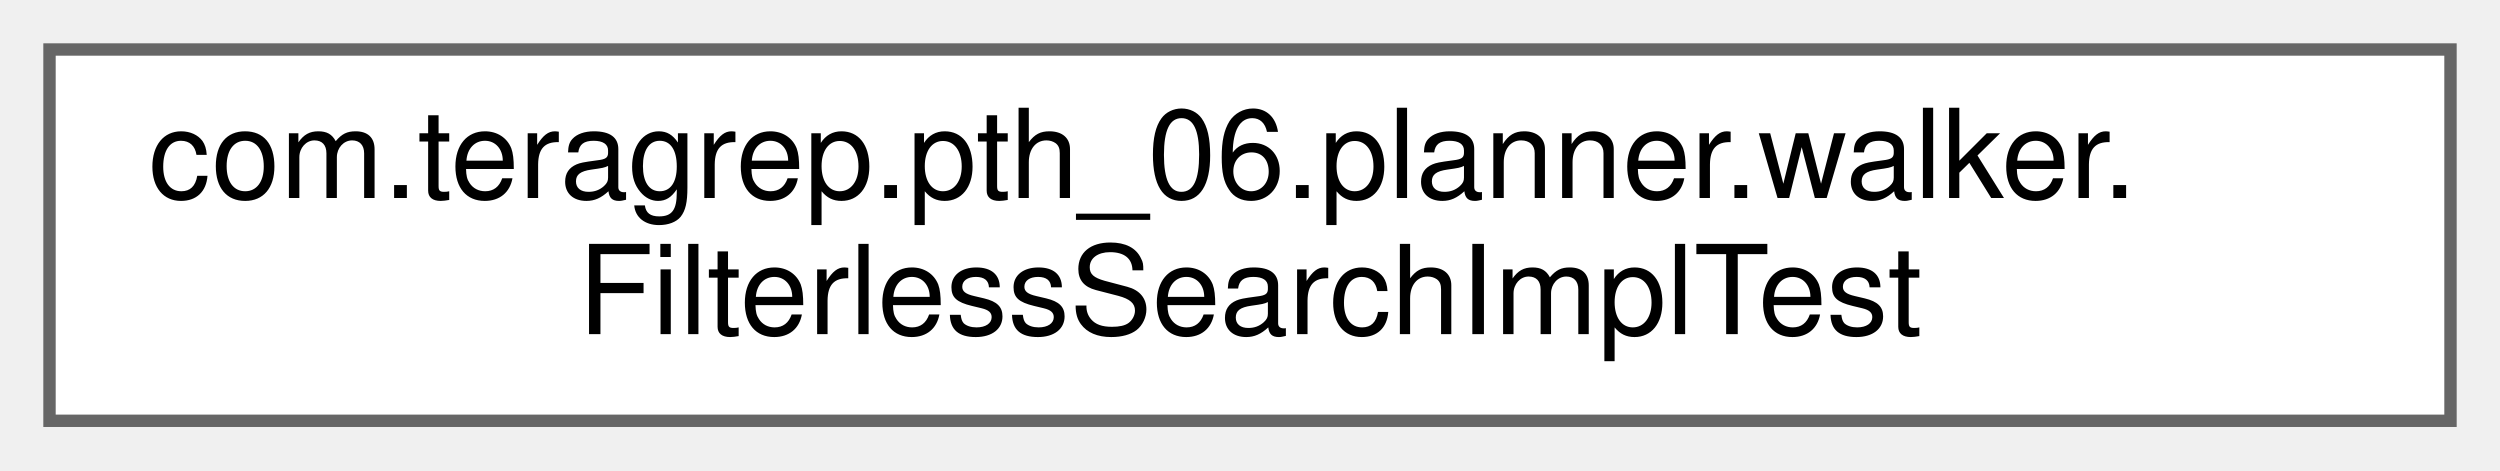
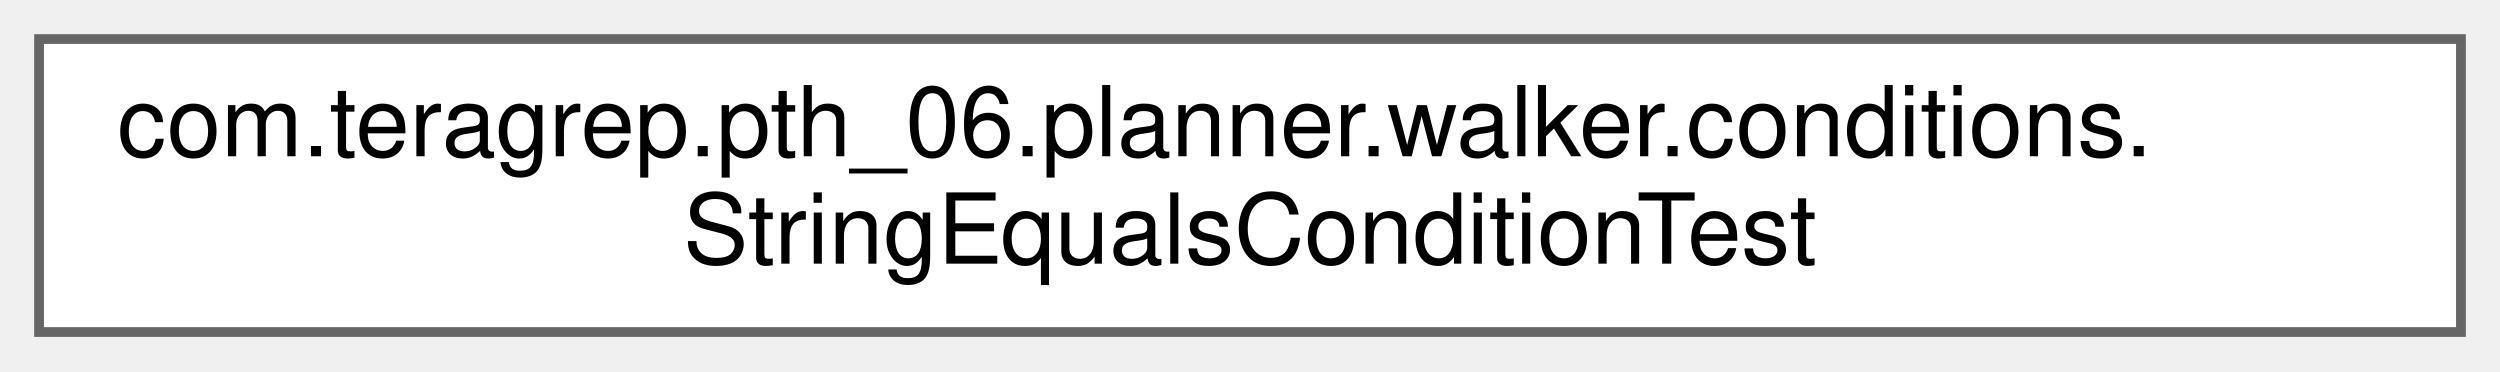
- <svg xmlns="http://www.w3.org/2000/svg" xmlns:xlink="http://www.w3.org/1999/xlink" width="202pt" height="38pt" viewBox="0.00 0.00 202.00 38.00">
+ <svg xmlns="http://www.w3.org/2000/svg" xmlns:xlink="http://www.w3.org/1999/xlink" width="256pt" height="38pt" viewBox="0.00 0.00 256.00 38.00">
  <g id="graph0" class="graph" transform="scale(1 1) rotate(0) translate(4 34)">
    <g id="Node000000" class="node">
      <g id="a_Node000000">
-         <a xlink:href="classcom_1_1teragrep_1_1pth__06_1_1planner_1_1walker_1_1FilterlessSearchImplTest.html" target="_top" xlink:title="Comparing Condition equality using toString() since jooq Condition uses just toString() to check for ...">
-           <polygon fill="white" stroke="#666666" points="194,-30 0,-30 0,0 194,0 194,-30" />
-           <text text-anchor="start" x="8" y="-18" font-family="Helvetica,sans-Serif" font-size="10.00">com.teragrep.pth_06.planner.walker.</text>
-           <text text-anchor="middle" x="97" y="-7" font-family="Helvetica,sans-Serif" font-size="10.00">FilterlessSearchImplTest</text>
+         <a xlink:href="classcom_1_1teragrep_1_1pth__06_1_1planner_1_1walker_1_1conditions_1_1StringEqualsConditionTest.html" target="_top" xlink:title=" ">
+           <polygon fill="white" stroke="#666666" points="248,-30 0,-30 0,0 248,0 248,-30" />
+           <text text-anchor="start" x="8" y="-18" font-family="Helvetica,sans-Serif" font-size="10.00">com.teragrep.pth_06.planner.walker.conditions.</text>
+           <text text-anchor="middle" x="124" y="-7" font-family="Helvetica,sans-Serif" font-size="10.00">StringEqualsConditionTest</text>
        </a>
      </g>
    </g>
  </g>
</svg>
